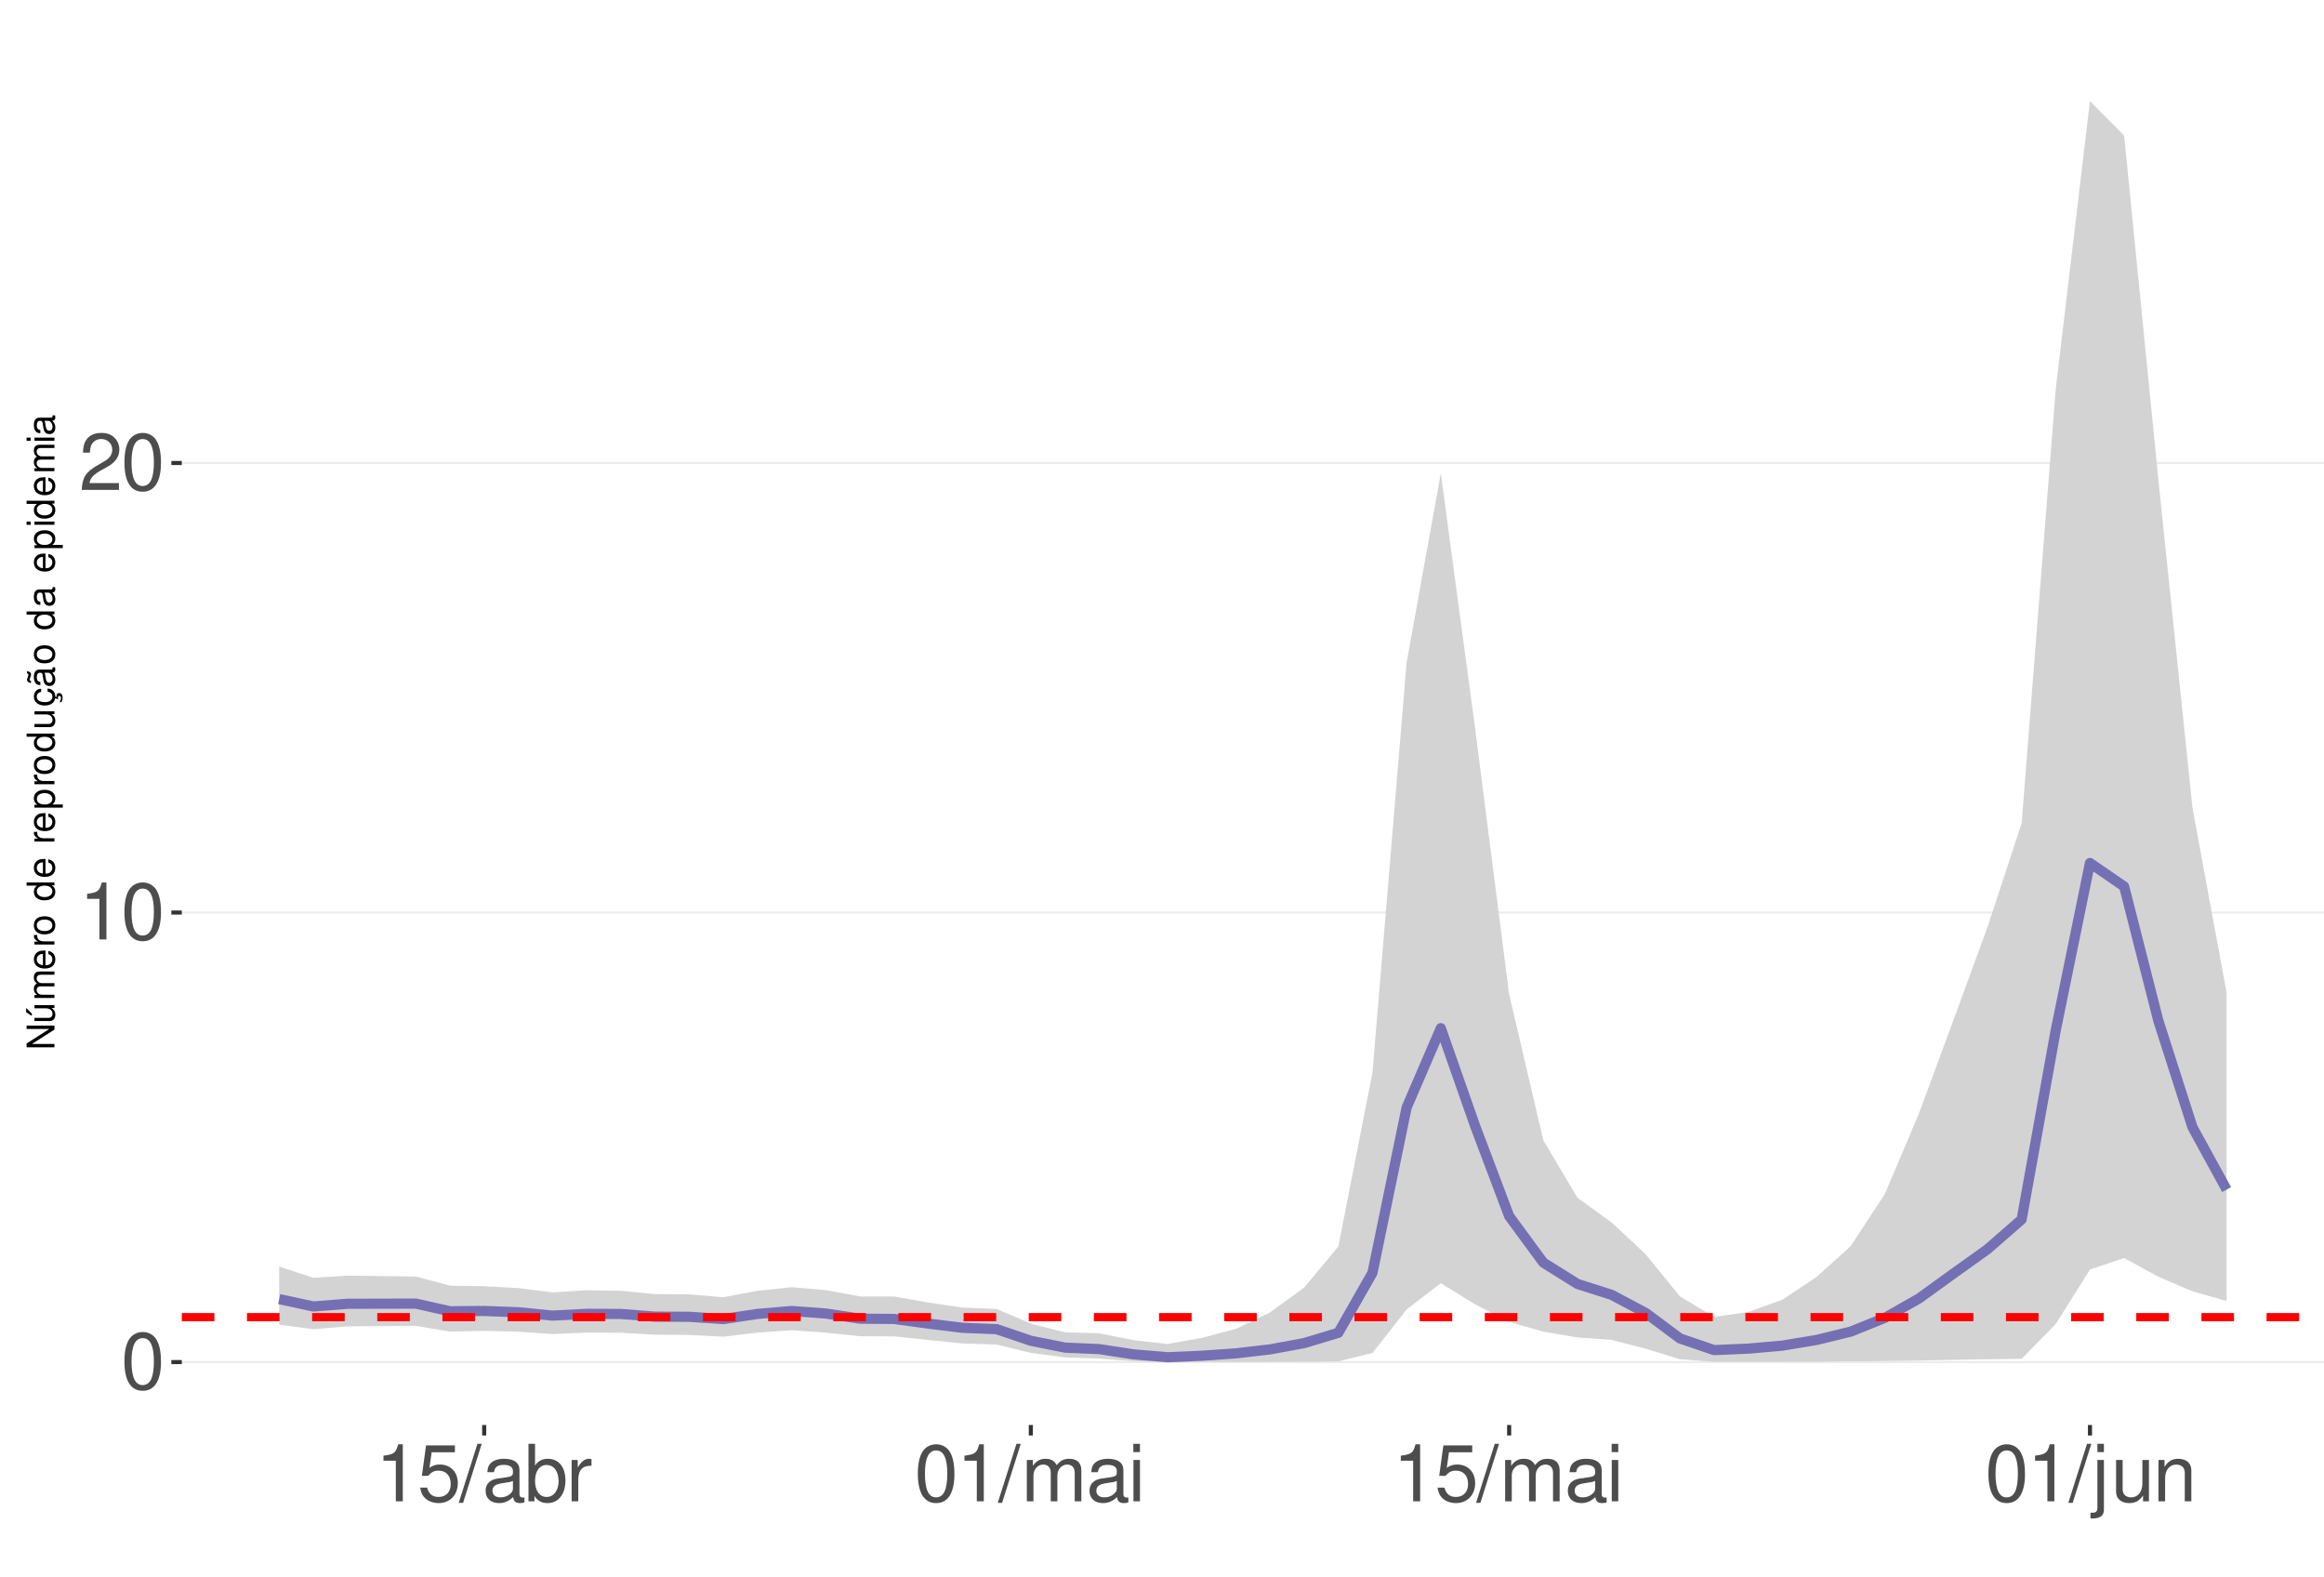
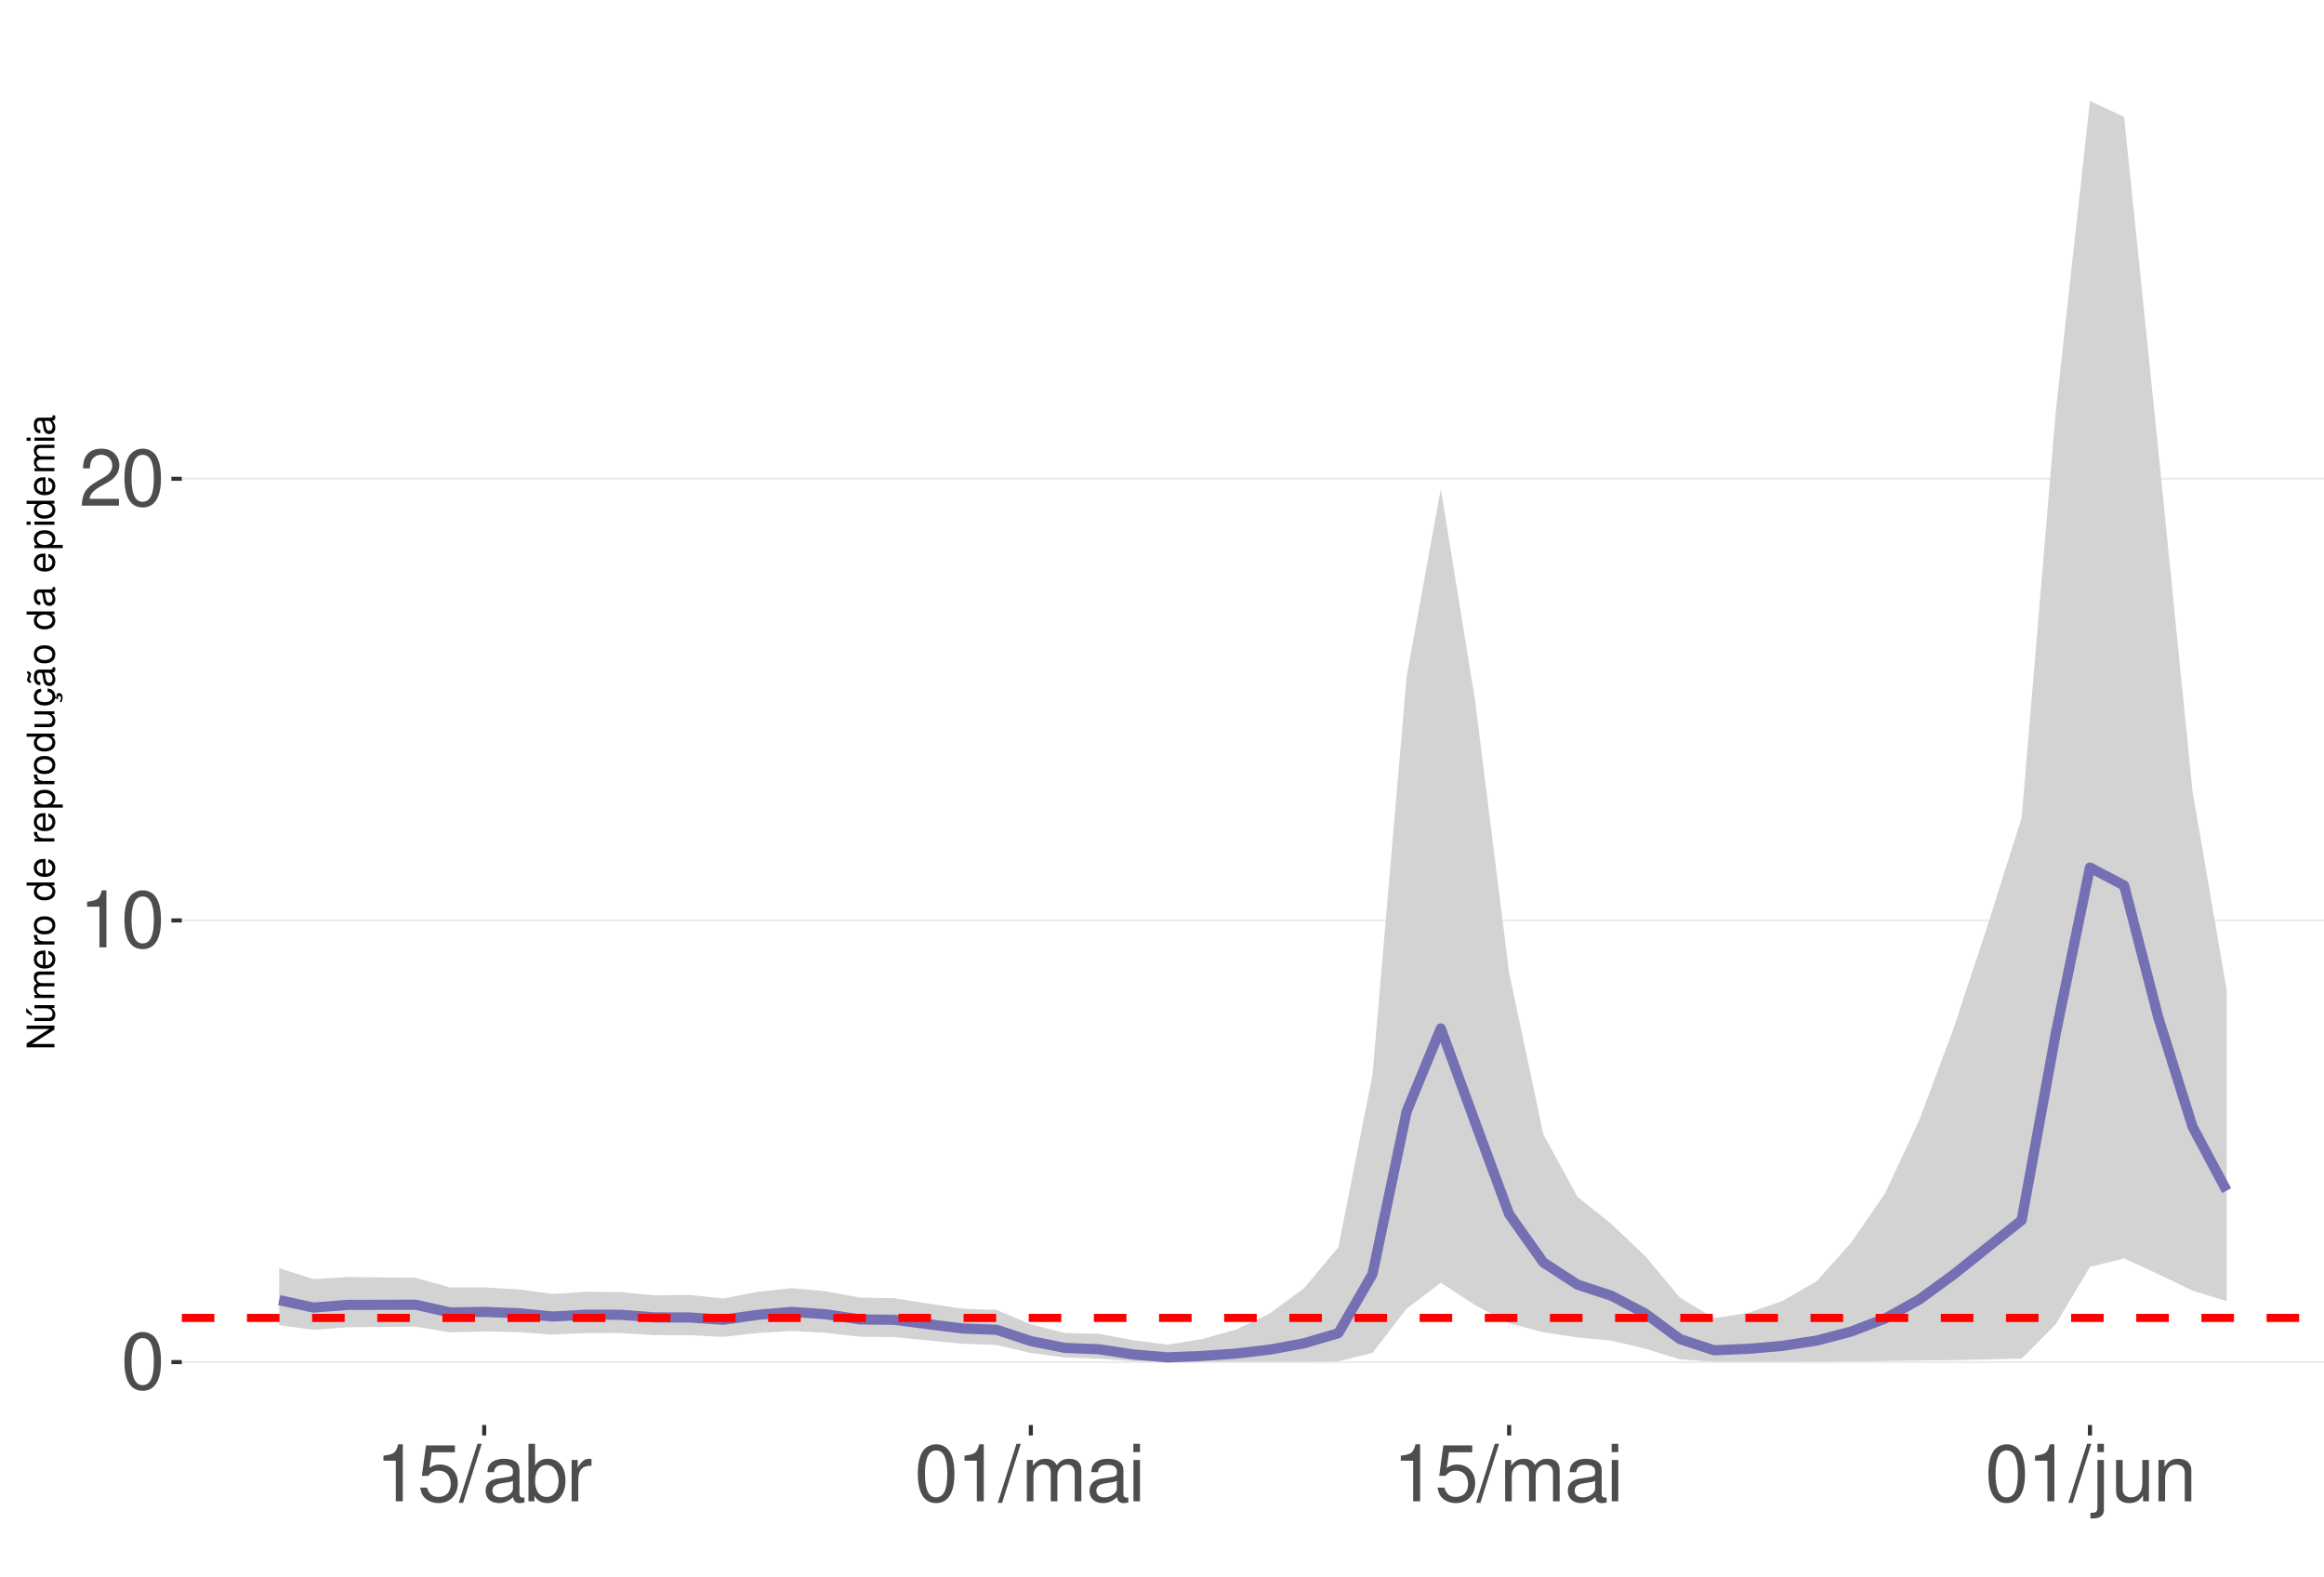
<svg xmlns="http://www.w3.org/2000/svg" xmlns:xlink="http://www.w3.org/1999/xlink" width="609pt" height="413pt" viewBox="0 0 609 413" version="1.1">
  <defs>
    <g>
      <symbol overflow="visible" id="glyph0-0">
        <path style="stroke:none;" d="" />
      </symbol>
      <symbol overflow="visible" id="glyph0-1">
        <path style="stroke:none;" d="M 5.688 -14.938 C 4.312 -14.938 3.078 -14.312 2.312 -13.297 C 1.359 -11.984 0.891 -10 0.891 -7.234 C 0.891 -2.188 2.547 0.469 5.688 0.469 C 8.781 0.469 10.469 -2.188 10.469 -7.109 C 10.469 -10 10.016 -11.938 9.047 -13.297 C 8.281 -14.328 7.062 -14.938 5.688 -14.938 Z M 5.688 -13.328 C 7.641 -13.328 8.609 -11.312 8.609 -7.266 C 8.609 -3.016 7.656 -1.031 5.641 -1.031 C 3.719 -1.031 2.75 -3.094 2.75 -7.203 C 2.75 -11.312 3.719 -13.328 5.688 -13.328 Z M 5.688 -13.328 " />
      </symbol>
      <symbol overflow="visible" id="glyph0-2">
        <path style="stroke:none;" d="M 5.344 -10.641 L 5.344 0 L 7.172 0 L 7.172 -14.938 L 5.969 -14.938 C 5.328 -12.641 4.922 -12.328 2.109 -11.953 L 2.109 -10.641 Z M 5.344 -10.641 " />
      </symbol>
      <symbol overflow="visible" id="glyph0-3">
        <path style="stroke:none;" d="M 10.453 -1.797 L 2.75 -1.797 C 2.938 -3.031 3.594 -3.828 5.391 -4.922 L 7.453 -6.078 C 9.5 -7.203 10.562 -8.734 10.562 -10.578 C 10.562 -11.812 10.062 -12.969 9.188 -13.781 C 8.328 -14.562 7.25 -14.938 5.859 -14.938 C 4 -14.938 2.625 -14.281 1.812 -13 C 1.297 -12.203 1.078 -11.281 1.031 -9.766 L 2.844 -9.766 C 2.906 -10.781 3.031 -11.375 3.281 -11.875 C 3.766 -12.781 4.703 -13.344 5.797 -13.344 C 7.453 -13.344 8.703 -12.141 8.703 -10.531 C 8.703 -9.344 8.016 -8.297 6.719 -7.562 L 4.812 -6.438 C 1.75 -4.688 0.875 -3.281 0.703 -0.016 L 10.453 -0.016 Z M 10.453 -1.797 " />
      </symbol>
      <symbol overflow="visible" id="glyph0-4">
        <path style="stroke:none;" d="M 9.828 -14.641 L 2.266 -14.641 L 1.172 -6.672 L 2.844 -6.672 C 3.703 -7.688 4.406 -8.031 5.562 -8.031 C 7.516 -8.031 8.734 -6.688 8.734 -4.531 C 8.734 -2.422 7.516 -1.141 5.531 -1.141 C 3.953 -1.141 2.969 -1.938 2.547 -3.594 L 0.719 -3.594 C 0.969 -2.391 1.172 -1.812 1.609 -1.281 C 2.438 -0.172 3.922 0.469 5.578 0.469 C 8.531 0.469 10.594 -1.672 10.594 -4.766 C 10.594 -7.656 8.672 -9.641 5.859 -9.641 C 4.828 -9.641 4 -9.375 3.156 -8.766 L 3.734 -12.844 L 9.828 -12.844 Z M 9.828 -14.641 " />
      </symbol>
      <symbol overflow="visible" id="glyph0-5">
        <path style="stroke:none;" d="M 4.734 -15.062 L -0.172 0.406 L 0.969 0.406 L 5.859 -15.062 Z M 4.734 -15.062 " />
      </symbol>
      <symbol overflow="visible" id="glyph0-6">
        <path style="stroke:none;" d="M 11.047 -1.016 C 10.859 -0.969 10.781 -0.969 10.672 -0.969 C 10.078 -0.969 9.75 -1.281 9.75 -1.812 L 9.75 -8.188 C 9.75 -10.094 8.344 -11.141 5.688 -11.141 C 4.094 -11.141 2.828 -10.672 2.094 -9.875 C 1.594 -9.312 1.391 -8.703 1.344 -7.625 L 3.078 -7.625 C 3.219 -8.938 4 -9.547 5.625 -9.547 C 7.188 -9.547 8.031 -8.969 8.031 -7.938 L 8.031 -7.484 C 8.016 -6.734 7.641 -6.469 6.234 -6.281 C 3.797 -5.969 3.422 -5.891 2.766 -5.625 C 1.516 -5.078 0.875 -4.125 0.875 -2.734 C 0.875 -0.766 2.234 0.469 4.422 0.469 C 5.781 0.469 6.875 0 8.094 -1.109 C 8.219 0 8.766 0.469 9.875 0.469 C 10.25 0.469 10.469 0.438 11.047 0.297 Z M 8.031 -3.406 C 8.031 -2.828 7.875 -2.484 7.359 -2 C 6.656 -1.359 5.797 -1.031 4.797 -1.031 C 3.453 -1.031 2.672 -1.672 2.672 -2.766 C 2.672 -3.906 3.406 -4.484 5.266 -4.75 C 7.109 -5 7.453 -5.078 8.031 -5.344 Z M 8.031 -3.406 " />
      </symbol>
      <symbol overflow="visible" id="glyph0-7">
        <path style="stroke:none;" d="M 1.109 -15.062 L 1.109 0 L 2.672 0 L 2.672 -1.391 C 3.484 -0.125 4.578 0.469 6.094 0.469 C 8.938 0.469 10.797 -1.859 10.797 -5.453 C 10.797 -8.969 9.047 -11.141 6.172 -11.141 C 4.688 -11.141 3.641 -10.578 2.828 -9.359 L 2.828 -15.062 Z M 5.844 -9.516 C 7.766 -9.516 9 -7.844 9 -5.266 C 9 -2.812 7.719 -1.141 5.844 -1.141 C 4 -1.141 2.828 -2.781 2.828 -5.328 C 2.828 -7.875 4 -9.516 5.844 -9.516 Z M 5.844 -9.516 " />
      </symbol>
      <symbol overflow="visible" id="glyph0-8">
        <path style="stroke:none;" d="M 1.422 -10.828 L 1.422 0 L 3.156 0 L 3.156 -5.625 C 3.188 -8.219 4.25 -9.375 6.625 -9.312 L 6.625 -11.078 C 6.344 -11.109 6.172 -11.141 5.969 -11.141 C 4.859 -11.141 4 -10.469 3.016 -8.859 L 3.016 -10.828 Z M 1.422 -10.828 " />
      </symbol>
      <symbol overflow="visible" id="glyph0-9">
        <path style="stroke:none;" d="M 1.453 -10.828 L 1.453 0 L 3.188 0 L 3.188 -6.797 C 3.188 -8.359 4.312 -9.625 5.719 -9.625 C 7 -9.625 7.719 -8.844 7.719 -7.453 L 7.719 0 L 9.453 0 L 9.453 -6.797 C 9.453 -8.359 10.594 -9.625 12 -9.625 C 13.266 -9.625 14 -8.812 14 -7.453 L 14 0 L 15.734 0 L 15.734 -8.125 C 15.734 -10.062 14.625 -11.141 12.594 -11.141 C 11.156 -11.141 10.281 -10.703 9.281 -9.484 C 8.641 -10.641 7.766 -11.141 6.359 -11.141 C 4.922 -11.141 3.953 -10.594 3.031 -9.297 L 3.031 -10.828 Z M 1.453 -10.828 " />
      </symbol>
      <symbol overflow="visible" id="glyph0-10">
        <path style="stroke:none;" d="M 3.094 -10.828 L 1.391 -10.828 L 1.391 0 L 3.094 0 Z M 3.094 -15.062 L 1.359 -15.062 L 1.359 -12.891 L 3.094 -12.891 Z M 3.094 -15.062 " />
      </symbol>
      <symbol overflow="visible" id="glyph0-11">
        <path style="stroke:none;" d="M 1.453 -10.828 L 1.453 1.562 C 1.453 2.641 1.109 3 0.047 3 C -0.078 3 -0.141 3 -0.375 2.969 L -0.375 4.438 C -0.172 4.484 -0.062 4.5 0.203 4.5 C 2.141 4.5 3.156 3.734 3.156 2.25 L 3.156 -10.828 Z M 3.156 -15.062 L 1.453 -15.062 L 1.453 -12.891 L 3.156 -12.891 Z M 3.156 -15.062 " />
      </symbol>
      <symbol overflow="visible" id="glyph0-12">
        <path style="stroke:none;" d="M 9.953 0 L 9.953 -10.828 L 8.234 -10.828 L 8.234 -4.688 C 8.234 -2.484 7.078 -1.031 5.281 -1.031 C 3.922 -1.031 3.062 -1.859 3.062 -3.156 L 3.062 -10.828 L 1.344 -10.828 L 1.344 -2.484 C 1.344 -0.688 2.688 0.469 4.797 0.469 C 6.375 0.469 7.391 -0.078 8.406 -1.516 L 8.406 0 Z M 9.953 0 " />
      </symbol>
      <symbol overflow="visible" id="glyph0-13">
        <path style="stroke:none;" d="M 1.453 -10.828 L 1.453 0 L 3.188 0 L 3.188 -5.969 C 3.188 -8.188 4.344 -9.625 6.109 -9.625 C 7.484 -9.625 8.344 -8.797 8.344 -7.5 L 8.344 0 L 10.062 0 L 10.062 -8.188 C 10.062 -9.984 8.719 -11.141 6.625 -11.141 C 5.016 -11.141 3.984 -10.516 3.031 -9 L 3.031 -10.828 Z M 1.453 -10.828 " />
      </symbol>
      <symbol overflow="visible" id="glyph1-0">
        <path style="stroke:none;" d="" />
      </symbol>
      <symbol overflow="visible" id="glyph1-1">
        <path style="stroke:none;" d="M -7.297 -6.453 L -7.297 -5.578 L -1.328 -5.578 L -7.297 -1.766 L -7.297 -0.766 L 0 -0.766 L 0 -1.641 L -5.906 -1.641 L 0 -5.406 L 0 -6.453 Z M -7.297 -6.453 " />
      </symbol>
      <symbol overflow="visible" id="glyph1-2">
        <path style="stroke:none;" d="M 0 -4.812 L -5.234 -4.812 L -5.234 -3.984 L -2.266 -3.984 C -1.203 -3.984 -0.5 -3.438 -0.5 -2.562 C -0.5 -1.906 -0.906 -1.484 -1.531 -1.484 L -5.234 -1.484 L -5.234 -0.656 L -1.203 -0.656 C -0.328 -0.656 0.234 -1.297 0.234 -2.312 C 0.234 -3.094 -0.047 -3.578 -0.734 -4.062 L 0 -4.062 Z M -7.406 -2.953 L -5.922 -2 L -5.922 -2.594 L -7.406 -4.094 Z M -7.406 -2.953 " />
      </symbol>
      <symbol overflow="visible" id="glyph1-3">
        <path style="stroke:none;" d="M -5.234 -0.703 L 0 -0.703 L 0 -1.547 L -3.297 -1.547 C -4.047 -1.547 -4.656 -2.094 -4.656 -2.766 C -4.656 -3.391 -4.281 -3.734 -3.609 -3.734 L 0 -3.734 L 0 -4.578 L -3.297 -4.578 C -4.047 -4.578 -4.656 -5.125 -4.656 -5.812 C -4.656 -6.422 -4.266 -6.781 -3.609 -6.781 L 0 -6.781 L 0 -7.625 L -3.938 -7.625 C -4.875 -7.625 -5.391 -7.078 -5.391 -6.094 C -5.391 -5.406 -5.188 -4.984 -4.594 -4.484 C -5.156 -4.188 -5.391 -3.766 -5.391 -3.078 C -5.391 -2.375 -5.125 -1.906 -4.5 -1.469 L -5.234 -1.469 Z M -5.234 -0.703 " />
      </symbol>
      <symbol overflow="visible" id="glyph1-4">
        <path style="stroke:none;" d="M -2.344 -5.125 C -3.141 -5.125 -3.625 -5.062 -4.016 -4.922 C -4.875 -4.578 -5.391 -3.781 -5.391 -2.797 C -5.391 -1.344 -4.281 -0.406 -2.547 -0.406 C -0.812 -0.406 0.234 -1.297 0.234 -2.781 C 0.234 -3.984 -0.453 -4.812 -1.594 -5.016 L -1.594 -4.188 C -0.906 -3.953 -0.547 -3.484 -0.547 -2.812 C -0.547 -2.281 -0.781 -1.828 -1.219 -1.547 C -1.516 -1.344 -1.812 -1.281 -2.344 -1.266 Z M -3.016 -1.297 C -3.984 -1.359 -4.625 -1.953 -4.625 -2.797 C -4.625 -3.641 -3.953 -4.234 -3.016 -4.234 Z M -3.016 -1.297 " />
      </symbol>
      <symbol overflow="visible" id="glyph1-5">
        <path style="stroke:none;" d="M -5.234 -0.688 L 0 -0.688 L 0 -1.531 L -2.719 -1.531 C -3.984 -1.547 -4.547 -2.062 -4.516 -3.203 L -5.359 -3.203 C -5.375 -3.062 -5.391 -2.984 -5.391 -2.891 C -5.391 -2.344 -5.062 -1.938 -4.297 -1.453 L -5.234 -1.453 Z M -5.234 -0.688 " />
      </symbol>
      <symbol overflow="visible" id="glyph1-6">
        <path style="stroke:none;" d="M -5.391 -2.719 C -5.391 -1.234 -4.344 -0.359 -2.578 -0.359 C -0.812 -0.359 0.234 -1.234 0.234 -2.734 C 0.234 -4.203 -0.812 -5.094 -2.547 -5.094 C -4.359 -5.094 -5.391 -4.234 -5.391 -2.719 Z M -4.625 -2.734 C -4.625 -3.672 -3.844 -4.234 -2.547 -4.234 C -1.312 -4.234 -0.547 -3.656 -0.547 -2.734 C -0.547 -1.797 -1.312 -1.234 -2.578 -1.234 C -3.844 -1.234 -4.625 -1.797 -4.625 -2.734 Z M -4.625 -2.734 " />
      </symbol>
      <symbol overflow="visible" id="glyph1-7">
        <path style="stroke:none;" d="" />
      </symbol>
      <symbol overflow="visible" id="glyph1-8">
        <path style="stroke:none;" d="M -7.297 -4.953 L -7.297 -4.125 L -4.578 -4.125 C -5.109 -3.766 -5.391 -3.203 -5.391 -2.516 C -5.391 -1.156 -4.297 -0.266 -2.625 -0.266 C -0.859 -0.266 0.234 -1.125 0.234 -2.547 C 0.234 -3.266 -0.047 -3.766 -0.688 -4.203 L 0 -4.203 L 0 -4.953 Z M -4.609 -2.656 C -4.609 -3.547 -3.812 -4.125 -2.562 -4.125 C -1.344 -4.125 -0.547 -3.547 -0.547 -2.656 C -0.547 -1.734 -1.359 -1.125 -2.578 -1.125 C -3.797 -1.125 -4.609 -1.734 -4.609 -2.656 Z M -4.609 -2.656 " />
      </symbol>
      <symbol overflow="visible" id="glyph1-9">
        <path style="stroke:none;" d="M 2.188 -0.547 L 2.188 -1.375 L -0.547 -1.375 C -0.016 -1.812 0.234 -2.312 0.234 -2.984 C 0.234 -4.344 -0.859 -5.234 -2.531 -5.234 C -4.297 -5.234 -5.391 -4.375 -5.391 -2.984 C -5.391 -2.266 -5.062 -1.703 -4.453 -1.312 L -5.234 -1.312 L -5.234 -0.547 Z M -4.609 -2.844 C -4.609 -3.766 -3.797 -4.359 -2.547 -4.359 C -1.359 -4.359 -0.547 -3.75 -0.547 -2.844 C -0.547 -1.953 -1.344 -1.375 -2.578 -1.375 C -3.812 -1.375 -4.609 -1.953 -4.609 -2.844 Z M -4.609 -2.844 " />
      </symbol>
      <symbol overflow="visible" id="glyph1-10">
        <path style="stroke:none;" d="M 0 -4.812 L -5.234 -4.812 L -5.234 -3.984 L -2.266 -3.984 C -1.203 -3.984 -0.5 -3.438 -0.5 -2.562 C -0.5 -1.906 -0.906 -1.484 -1.531 -1.484 L -5.234 -1.484 L -5.234 -0.656 L -1.203 -0.656 C -0.328 -0.656 0.234 -1.297 0.234 -2.312 C 0.234 -3.094 -0.047 -3.578 -0.734 -4.062 L 0 -4.062 Z M 0 -4.812 " />
      </symbol>
      <symbol overflow="visible" id="glyph1-11">
        <path style="stroke:none;" d="M 0.234 -2.641 C 0.234 -3.875 -0.547 -4.703 -1.797 -4.766 L -1.797 -3.938 C -0.953 -3.797 -0.531 -3.359 -0.531 -2.656 C -0.531 -1.734 -1.281 -1.188 -2.516 -1.188 C -3.844 -1.188 -4.625 -1.719 -4.625 -2.625 C -4.625 -3.328 -4.203 -3.766 -3.484 -3.875 L -3.484 -4.703 C -3.984 -4.672 -4.312 -4.562 -4.609 -4.359 C -5.094 -4 -5.391 -3.375 -5.391 -2.641 C -5.391 -1.219 -4.266 -0.312 -2.531 -0.312 C -1.469 -0.312 -0.625 -0.672 -0.156 -1.312 C 0.047 -1.594 0.125 -1.812 0.203 -2.25 L 0.922 -1.938 L 0.984 -2.062 C 0.938 -2.188 0.906 -2.25 0.906 -2.375 C 0.906 -2.656 1.047 -2.828 1.281 -2.828 C 1.547 -2.828 1.734 -2.594 1.734 -2.297 C 1.734 -2.031 1.672 -1.844 1.438 -1.406 L 1.406 -1.312 L 1.812 -1.094 C 2.078 -1.75 2.141 -1.953 2.141 -2.344 C 2.141 -3.109 1.781 -3.578 1.203 -3.578 C 0.781 -3.578 0.547 -3.297 0.547 -2.797 C 0.547 -2.703 0.547 -2.641 0.562 -2.516 Z M 0.234 -2.641 " />
      </symbol>
      <symbol overflow="visible" id="glyph1-12">
        <path style="stroke:none;" d="M -0.484 -5.344 C -0.469 -5.266 -0.469 -5.219 -0.469 -5.172 C -0.469 -4.875 -0.625 -4.719 -0.875 -4.719 L -3.953 -4.719 C -4.891 -4.719 -5.391 -4.047 -5.391 -2.75 C -5.391 -1.984 -5.172 -1.375 -4.781 -1.016 C -4.516 -0.766 -4.203 -0.672 -3.688 -0.656 L -3.688 -1.484 C -4.328 -1.562 -4.625 -1.938 -4.625 -2.719 C -4.625 -3.484 -4.344 -3.891 -3.844 -3.891 L -3.625 -3.891 C -3.266 -3.875 -3.125 -3.703 -3.047 -3.016 C -2.891 -1.844 -2.844 -1.656 -2.719 -1.344 C -2.453 -0.734 -2 -0.422 -1.312 -0.422 C -0.375 -0.422 0.234 -1.078 0.234 -2.141 C 0.234 -2.797 0 -3.328 -0.547 -3.922 C 0 -3.984 0.234 -4.234 0.234 -4.781 C 0.234 -4.953 0.203 -5.062 0.141 -5.344 Z M -1.656 -3.891 C -1.375 -3.891 -1.203 -3.812 -0.969 -3.562 C -0.656 -3.219 -0.5 -2.812 -0.5 -2.312 C -0.5 -1.672 -0.812 -1.297 -1.344 -1.297 C -1.891 -1.297 -2.172 -1.656 -2.297 -2.547 C -2.422 -3.438 -2.453 -3.609 -2.594 -3.891 Z M -7.172 -3.75 C -6.922 -3.672 -6.812 -3.547 -6.812 -3.375 C -6.812 -3.25 -6.875 -2.984 -6.984 -2.734 C -7.156 -2.312 -7.172 -2.25 -7.172 -2.047 C -7.172 -1.594 -6.797 -1.297 -6.141 -1.188 L -6.141 -1.766 C -6.375 -1.812 -6.5 -1.938 -6.5 -2.094 C -6.5 -2.203 -6.469 -2.344 -6.375 -2.578 C -6.156 -3.156 -6.125 -3.234 -6.125 -3.438 C -6.125 -3.922 -6.484 -4.219 -7.172 -4.312 Z M -7.172 -3.75 " />
      </symbol>
      <symbol overflow="visible" id="glyph1-13">
        <path style="stroke:none;" d="M -0.484 -5.344 C -0.469 -5.266 -0.469 -5.219 -0.469 -5.172 C -0.469 -4.875 -0.625 -4.719 -0.875 -4.719 L -3.953 -4.719 C -4.891 -4.719 -5.391 -4.047 -5.391 -2.75 C -5.391 -1.984 -5.172 -1.375 -4.781 -1.016 C -4.516 -0.766 -4.203 -0.672 -3.688 -0.656 L -3.688 -1.484 C -4.328 -1.562 -4.625 -1.938 -4.625 -2.719 C -4.625 -3.484 -4.344 -3.891 -3.844 -3.891 L -3.625 -3.891 C -3.266 -3.875 -3.125 -3.703 -3.047 -3.016 C -2.891 -1.844 -2.844 -1.656 -2.719 -1.344 C -2.453 -0.734 -2 -0.422 -1.312 -0.422 C -0.375 -0.422 0.234 -1.078 0.234 -2.141 C 0.234 -2.797 0 -3.328 -0.547 -3.922 C 0 -3.984 0.234 -4.234 0.234 -4.781 C 0.234 -4.953 0.203 -5.062 0.141 -5.344 Z M -1.656 -3.891 C -1.375 -3.891 -1.203 -3.812 -0.969 -3.562 C -0.656 -3.219 -0.5 -2.812 -0.5 -2.312 C -0.5 -1.672 -0.812 -1.297 -1.344 -1.297 C -1.891 -1.297 -2.172 -1.656 -2.297 -2.547 C -2.422 -3.438 -2.453 -3.609 -2.594 -3.891 Z M -1.656 -3.891 " />
      </symbol>
      <symbol overflow="visible" id="glyph1-14">
        <path style="stroke:none;" d="M -5.234 -1.5 L -5.234 -0.672 L 0 -0.672 L 0 -1.5 Z M -7.297 -1.5 L -7.297 -0.656 L -6.234 -0.656 L -6.234 -1.5 Z M -7.297 -1.5 " />
      </symbol>
    </g>
    <clipPath id="clip1">
      <path d="M 47.645 9.961 L 609 9.961 L 609 373.328 L 47.645 373.328 Z M 47.645 9.961 " />
    </clipPath>
    <clipPath id="clip2">
      <path d="M 47.645 356 L 609 356 L 609 358 L 47.645 358 Z M 47.645 356 " />
    </clipPath>
    <clipPath id="clip3">
-       <path d="M 47.645 238 L 609 238 L 609 240 L 47.645 240 Z M 47.645 238 " />
+       <path d="M 47.645 240 L 609 240 L 609 242 L 47.645 242 Z M 47.645 240 " />
    </clipPath>
    <clipPath id="clip4">
-       <path d="M 47.645 121 L 609 121 L 609 122 L 47.645 122 Z M 47.645 121 " />
+       <path d="M 47.645 125 L 609 125 L 609 126 L 47.645 126 Z M 47.645 125 " />
    </clipPath>
    <clipPath id="clip5">
      <path d="M 47.645 344 L 609 344 L 609 347 L 47.645 347 Z M 47.645 344 " />
    </clipPath>
  </defs>
  <g id="surface177">
    <rect x="0" y="0" width="609" height="413" style="fill:rgb(100%,100%,100%);fill-opacity:1;stroke:none;" />
    <rect x="0" y="0" width="609" height="413" style="fill:rgb(100%,100%,100%);fill-opacity:1;stroke:none;" />
    <path style="fill:none;stroke-width:1.067;stroke-linecap:round;stroke-linejoin:round;stroke:rgb(100%,100%,100%);stroke-opacity:1;stroke-miterlimit:10;" d="M 0 413 L 609 413 L 609 0 L 0 0 Z M 0 413 " />
    <g clip-path="url(#clip1)" clip-rule="nonzero">
      <path style=" stroke:none;fill-rule:nonzero;fill:rgb(100%,100%,100%);fill-opacity:1;" d="M 47.645 373.328 L 609 373.328 L 609 9.961 L 47.645 9.961 Z M 47.645 373.328 " />
    </g>
    <g clip-path="url(#clip2)" clip-rule="nonzero">
      <path style="fill:none;stroke-width:0.533;stroke-linecap:butt;stroke-linejoin:round;stroke:rgb(92.157%,92.157%,92.157%);stroke-opacity:1;stroke-miterlimit:10;" d="M 47.645 356.844 L 609 356.844 " />
    </g>
    <g clip-path="url(#clip3)" clip-rule="nonzero">
-       <path style="fill:none;stroke-width:0.533;stroke-linecap:butt;stroke-linejoin:round;stroke:rgb(92.157%,92.157%,92.157%);stroke-opacity:1;stroke-miterlimit:10;" d="M 47.645 239.07 L 609 239.07 " />
+       <path style="fill:none;stroke-width:0.533;stroke-linecap:butt;stroke-linejoin:round;stroke:rgb(92.157%,92.157%,92.157%);stroke-opacity:1;stroke-miterlimit:10;" d="M 47.645 241.137 L 609 241.137 " />
    </g>
    <g clip-path="url(#clip4)" clip-rule="nonzero">
-       <path style="fill:none;stroke-width:0.533;stroke-linecap:butt;stroke-linejoin:round;stroke:rgb(92.157%,92.157%,92.157%);stroke-opacity:1;stroke-miterlimit:10;" d="M 47.645 121.301 L 609 121.301 " />
-     </g>
-     <path style=" stroke:none;fill-rule:nonzero;fill:rgb(82.745%,82.745%,82.745%);fill-opacity:1;" d="M 73.16 331.82 L 82.113 334.762 L 91.066 334.191 L 108.973 334.422 L 117.926 336.82 L 126.879 336.969 L 135.832 337.445 L 144.785 338.582 L 153.738 338.023 L 162.691 338.16 L 171.645 339.031 L 180.598 339.098 L 189.551 339.855 L 198.504 338.168 L 207.457 337.223 L 216.41 337.992 L 225.363 339.652 L 234.316 339.664 L 243.27 341.254 L 252.223 342.559 L 261.176 342.938 L 270.129 346.75 L 279.082 349.043 L 288.035 349.297 L 296.988 351.094 L 305.941 352.098 L 314.895 350.516 L 323.848 348.137 L 332.801 343.832 L 341.754 337.312 L 350.707 326.566 L 359.656 280.988 L 368.609 173.539 L 377.562 123.965 L 386.516 190.586 L 395.469 260.5 L 404.422 298.727 L 413.375 313.809 L 422.328 320.25 L 431.281 328.645 L 440.234 339.641 L 449.188 345.004 L 458.141 343.711 L 467.094 340.484 L 476.047 334.52 L 485 326.434 L 493.953 312.746 L 502.906 291.574 L 511.859 267.359 L 520.812 242.906 L 529.766 215.688 L 538.719 101.785 L 547.672 26.48 L 556.625 35.512 L 565.578 125.461 L 574.531 211.633 L 583.484 260.137 L 583.484 340.832 L 574.531 338.301 L 565.578 334.48 L 556.625 329.566 L 547.672 332.605 L 538.719 346.855 L 529.766 355.98 L 520.812 356.105 L 511.859 356.238 L 502.906 356.445 L 493.953 356.57 L 476.047 356.703 L 467.094 356.738 L 458.141 356.754 L 449.188 356.766 L 440.234 356.09 L 431.281 353.34 L 422.328 351.027 L 413.375 350.395 L 404.422 348.859 L 395.469 346.324 L 386.516 341.684 L 377.562 336.176 L 368.609 343.043 L 359.656 354.449 L 350.707 356.66 L 341.754 356.727 L 332.801 356.766 L 323.848 356.785 L 314.895 356.801 L 305.941 356.812 L 296.988 356.605 L 288.035 355.93 L 279.082 355.621 L 270.129 354.434 L 261.176 352.25 L 252.223 351.965 L 243.27 351.051 L 234.316 350.105 L 225.363 350.066 L 216.41 349.125 L 207.457 348.504 L 198.504 349.121 L 189.551 350.188 L 180.598 349.734 L 171.645 349.66 L 162.691 349.168 L 153.738 349.109 L 144.785 349.504 L 135.832 348.879 L 126.879 348.656 L 117.926 348.859 L 108.973 347.348 L 91.066 347.473 L 82.113 348.234 L 73.16 347.047 Z M 73.16 331.82 " />
-     <path style="fill:none;stroke-width:2.667;stroke-linecap:butt;stroke-linejoin:round;stroke:rgb(45.882%,43.922%,70.196%);stroke-opacity:1;stroke-miterlimit:10;" d="M 73.16 340.34 L 82.113 342.273 L 91.066 341.566 L 108.973 341.523 L 117.926 343.527 L 126.879 343.449 L 135.832 343.785 L 144.785 344.668 L 153.738 344.195 L 162.691 344.23 L 171.645 344.938 L 180.598 344.973 L 189.551 345.574 L 198.504 344.219 L 207.457 343.457 L 216.41 344.117 L 225.363 345.465 L 234.316 345.543 L 243.27 346.762 L 252.223 347.859 L 261.176 348.219 L 270.129 351.258 L 279.082 353.051 L 288.035 353.441 L 296.988 354.816 L 305.941 355.57 L 314.895 355.18 L 323.848 354.555 L 332.801 353.516 L 341.754 351.867 L 350.707 349.172 L 359.656 333.445 L 368.609 290.141 L 377.562 269.359 L 386.516 294.891 L 395.469 318.602 L 404.422 330.777 L 413.375 336.371 L 422.328 339.23 L 431.281 343.98 L 440.234 350.648 L 449.188 353.703 L 458.141 353.316 L 467.094 352.527 L 476.047 351.039 L 485 348.855 L 493.953 345.242 L 502.906 340.16 L 511.859 333.68 L 520.812 327.281 L 529.766 319.473 L 538.719 269.828 L 547.672 226.09 L 556.625 232.242 L 565.578 267.363 L 574.531 295.297 L 583.484 311.645 " />
+       <path style="fill:none;stroke-width:0.533;stroke-linecap:butt;stroke-linejoin:round;stroke:rgb(92.157%,92.157%,92.157%);stroke-opacity:1;stroke-miterlimit:10;" d="M 47.645 125.43 L 609 125.43 " />
+     </g>
+     <path style=" stroke:none;fill-rule:nonzero;fill:rgb(82.745%,82.745%,82.745%);fill-opacity:1;" d="M 73.16 332.246 L 82.113 335.102 L 91.066 334.551 L 108.973 334.762 L 117.926 337.293 L 126.879 337.266 L 135.832 337.777 L 144.785 338.996 L 153.738 338.398 L 162.691 338.504 L 171.645 339.363 L 180.598 339.246 L 189.551 340.184 L 198.504 338.434 L 207.457 337.477 L 216.41 338.289 L 225.363 339.941 L 234.316 340.102 L 243.27 341.539 L 252.223 342.836 L 261.176 343.184 L 270.129 346.934 L 279.082 349.207 L 288.035 349.457 L 296.988 351.129 L 305.941 352.258 L 314.895 350.84 L 323.848 348.348 L 332.801 344.062 L 341.754 337.445 L 350.707 326.754 L 359.656 281.609 L 368.609 177.254 L 377.562 128.059 L 386.516 183.375 L 395.469 254.855 L 404.422 297.172 L 413.375 313.562 L 422.328 320.688 L 431.281 329.258 L 440.234 339.965 L 449.188 345.348 L 458.141 343.938 L 467.094 340.824 L 476.047 335.648 L 485 325.66 L 493.953 312.676 L 502.906 293.496 L 511.859 269.641 L 520.812 242.559 L 529.766 214.254 L 538.719 107.734 L 547.672 26.48 L 556.625 30.613 L 565.578 117.824 L 574.531 207.145 L 583.484 259.32 L 583.484 340.871 L 574.531 338.125 L 565.578 333.801 L 556.625 329.676 L 547.672 331.895 L 538.719 346.914 L 529.766 355.934 L 520.812 356.148 L 511.859 356.324 L 502.906 356.43 L 493.953 356.562 L 485 356.648 L 476.047 356.707 L 467.094 356.742 L 458.141 356.754 L 449.188 356.758 L 440.234 356.125 L 431.281 353.371 L 422.328 351.234 L 413.375 350.391 L 404.422 349.027 L 395.469 346.688 L 386.516 341.898 L 377.562 336.055 L 368.609 342.844 L 359.656 354.422 L 350.707 356.66 L 341.754 356.73 L 332.801 356.766 L 314.895 356.805 L 305.941 356.812 L 296.988 356.602 L 288.035 355.945 L 279.082 355.652 L 270.129 354.473 L 261.176 352.363 L 252.223 352.035 L 243.27 351.184 L 234.316 350.293 L 225.363 350.199 L 216.41 349.184 L 207.457 348.691 L 198.504 349.238 L 189.551 350.242 L 180.598 349.797 L 171.645 349.777 L 162.691 349.246 L 153.738 349.258 L 144.785 349.633 L 135.832 349.008 L 126.879 348.805 L 117.926 349.07 L 108.973 347.559 L 91.066 347.723 L 82.113 348.398 L 73.16 347.16 Z M 73.16 332.246 " />
+     <path style="fill:none;stroke-width:2.667;stroke-linecap:butt;stroke-linejoin:round;stroke:rgb(45.882%,43.922%,70.196%);stroke-opacity:1;stroke-miterlimit:10;" d="M 73.16 340.605 L 82.113 342.559 L 91.066 341.859 L 108.973 341.816 L 117.926 343.832 L 126.879 343.688 L 135.832 344.043 L 144.785 344.906 L 153.738 344.414 L 162.691 344.457 L 171.645 345.137 L 180.598 345.152 L 189.551 345.754 L 198.504 344.465 L 207.457 343.691 L 216.41 344.309 L 225.363 345.668 L 234.316 345.754 L 243.27 346.922 L 252.223 348.039 L 261.176 348.383 L 270.129 351.34 L 279.082 353.129 L 288.035 353.492 L 296.988 354.844 L 305.941 355.609 L 314.895 355.242 L 323.848 354.609 L 332.801 353.57 L 341.754 351.91 L 350.707 349.277 L 359.656 333.801 L 368.609 291.18 L 377.562 269.434 L 386.516 293.93 L 395.469 318.098 L 404.422 330.727 L 413.375 336.547 L 422.328 339.484 L 431.281 344.215 L 440.234 350.824 L 449.188 353.746 L 458.141 353.367 L 467.094 352.594 L 476.047 351.207 L 485 348.871 L 493.953 345.449 L 502.906 340.48 L 511.859 333.965 L 520.812 326.812 L 529.766 319.664 L 538.719 270.676 L 547.672 227.27 L 556.625 231.984 L 565.578 266.574 L 574.531 295.141 L 583.484 311.93 " />
    <g clip-path="url(#clip5)" clip-rule="nonzero">
-       <path style="fill:none;stroke-width:2.134;stroke-linecap:butt;stroke-linejoin:round;stroke:rgb(100%,0%,0%);stroke-opacity:1;stroke-dasharray:8.536,8.536;stroke-miterlimit:10;" d="M 47.645 345.066 L 609 345.066 " />
+       <path style="fill:none;stroke-width:2.134;stroke-linecap:butt;stroke-linejoin:round;stroke:rgb(100%,0%,0%);stroke-opacity:1;stroke-dasharray:8.536,8.536;stroke-miterlimit:10;" d="M 47.645 345.273 L 609 345.273 " />
    </g>
    <g style="fill:rgb(30.196%,30.196%,30.196%);fill-opacity:1;">
      <use xlink:href="#glyph0-1" x="31.715" y="363.897" />
    </g>
    <g style="fill:rgb(30.196%,30.196%,30.196%);fill-opacity:1;">
-       <use xlink:href="#glyph0-2" x="20.715" y="246.124" />
-       <use xlink:href="#glyph0-1" x="31.715" y="246.124" />
-     </g>
-     <g style="fill:rgb(30.196%,30.196%,30.196%);fill-opacity:1;">
-       <use xlink:href="#glyph0-3" x="20.715" y="128.354" />
-       <use xlink:href="#glyph0-1" x="31.715" y="128.354" />
+       <use xlink:href="#glyph0-2" x="20.715" y="248.19" />
+       <use xlink:href="#glyph0-1" x="31.715" y="248.19" />
+     </g>
+     <g style="fill:rgb(30.196%,30.196%,30.196%);fill-opacity:1;">
+       <use xlink:href="#glyph0-3" x="20.715" y="132.483" />
+       <use xlink:href="#glyph0-1" x="31.715" y="132.483" />
    </g>
    <path style="fill:none;stroke-width:1.067;stroke-linecap:butt;stroke-linejoin:round;stroke:rgb(20%,20%,20%);stroke-opacity:1;stroke-miterlimit:10;" d="M 44.906 356.844 L 47.645 356.844 " />
-     <path style="fill:none;stroke-width:1.067;stroke-linecap:butt;stroke-linejoin:round;stroke:rgb(20%,20%,20%);stroke-opacity:1;stroke-miterlimit:10;" d="M 44.906 239.07 L 47.645 239.07 " />
-     <path style="fill:none;stroke-width:1.067;stroke-linecap:butt;stroke-linejoin:round;stroke:rgb(20%,20%,20%);stroke-opacity:1;stroke-miterlimit:10;" d="M 44.906 121.301 L 47.645 121.301 " />
+     <path style="fill:none;stroke-width:1.067;stroke-linecap:butt;stroke-linejoin:round;stroke:rgb(20%,20%,20%);stroke-opacity:1;stroke-miterlimit:10;" d="M 44.906 241.137 L 47.645 241.137 " />
+     <path style="fill:none;stroke-width:1.067;stroke-linecap:butt;stroke-linejoin:round;stroke:rgb(20%,20%,20%);stroke-opacity:1;stroke-miterlimit:10;" d="M 44.906 125.43 L 47.645 125.43 " />
    <path style="fill:none;stroke-width:1.067;stroke-linecap:butt;stroke-linejoin:round;stroke:rgb(20%,20%,20%);stroke-opacity:1;stroke-miterlimit:10;" d="M 126.879 376.07 L 126.879 373.328 " />
    <path style="fill:none;stroke-width:1.067;stroke-linecap:butt;stroke-linejoin:round;stroke:rgb(20%,20%,20%);stroke-opacity:1;stroke-miterlimit:10;" d="M 270.129 376.07 L 270.129 373.328 " />
    <path style="fill:none;stroke-width:1.067;stroke-linecap:butt;stroke-linejoin:round;stroke:rgb(20%,20%,20%);stroke-opacity:1;stroke-miterlimit:10;" d="M 395.469 376.07 L 395.469 373.328 " />
    <path style="fill:none;stroke-width:1.067;stroke-linecap:butt;stroke-linejoin:round;stroke:rgb(20%,20%,20%);stroke-opacity:1;stroke-miterlimit:10;" d="M 547.672 376.07 L 547.672 373.328 " />
    <g style="fill:rgb(30.196%,30.196%,30.196%);fill-opacity:1;">
      <use xlink:href="#glyph0-2" x="98.379" y="393.315" />
      <use xlink:href="#glyph0-4" x="109.379" y="393.315" />
      <use xlink:href="#glyph0-5" x="120.379" y="393.315" />
      <use xlink:href="#glyph0-6" x="126.379" y="393.315" />
      <use xlink:href="#glyph0-7" x="137.379" y="393.315" />
      <use xlink:href="#glyph0-8" x="148.379" y="393.315" />
    </g>
    <g style="fill:rgb(30.196%,30.196%,30.196%);fill-opacity:1;">
      <use xlink:href="#glyph0-1" x="239.629" y="393.315" />
      <use xlink:href="#glyph0-2" x="250.629" y="393.315" />
      <use xlink:href="#glyph0-5" x="261.629" y="393.315" />
      <use xlink:href="#glyph0-9" x="267.629" y="393.315" />
      <use xlink:href="#glyph0-6" x="284.629" y="393.315" />
      <use xlink:href="#glyph0-10" x="295.629" y="393.315" />
    </g>
    <g style="fill:rgb(30.196%,30.196%,30.196%);fill-opacity:1;">
      <use xlink:href="#glyph0-2" x="364.969" y="393.315" />
      <use xlink:href="#glyph0-4" x="375.969" y="393.315" />
      <use xlink:href="#glyph0-5" x="386.969" y="393.315" />
      <use xlink:href="#glyph0-9" x="392.969" y="393.315" />
      <use xlink:href="#glyph0-6" x="409.969" y="393.315" />
      <use xlink:href="#glyph0-10" x="420.969" y="393.315" />
    </g>
    <g style="fill:rgb(30.196%,30.196%,30.196%);fill-opacity:1;">
      <use xlink:href="#glyph0-1" x="520.172" y="393.315" />
      <use xlink:href="#glyph0-2" x="531.172" y="393.315" />
      <use xlink:href="#glyph0-5" x="542.172" y="393.315" />
      <use xlink:href="#glyph0-11" x="548.172" y="393.315" />
      <use xlink:href="#glyph0-12" x="553.172" y="393.315" />
      <use xlink:href="#glyph0-13" x="564.172" y="393.315" />
    </g>
    <g style="fill:rgb(0%,0%,0%);fill-opacity:1;">
      <use xlink:href="#glyph1-1" x="14.263" y="275.145" />
      <use xlink:href="#glyph1-2" x="14.263" y="268.145" />
      <use xlink:href="#glyph1-3" x="14.263" y="262.145" />
      <use xlink:href="#glyph1-4" x="14.263" y="254.145" />
      <use xlink:href="#glyph1-5" x="14.263" y="248.145" />
      <use xlink:href="#glyph1-6" x="14.263" y="245.145" />
      <use xlink:href="#glyph1-7" x="14.263" y="239.145" />
      <use xlink:href="#glyph1-8" x="14.263" y="236.145" />
      <use xlink:href="#glyph1-4" x="14.263" y="230.145" />
      <use xlink:href="#glyph1-7" x="14.263" y="224.145" />
      <use xlink:href="#glyph1-5" x="14.263" y="221.145" />
      <use xlink:href="#glyph1-4" x="14.263" y="218.145" />
      <use xlink:href="#glyph1-9" x="14.263" y="212.145" />
      <use xlink:href="#glyph1-5" x="14.263" y="206.145" />
      <use xlink:href="#glyph1-6" x="14.263" y="203.145" />
      <use xlink:href="#glyph1-8" x="14.263" y="197.145" />
      <use xlink:href="#glyph1-10" x="14.263" y="191.145" />
      <use xlink:href="#glyph1-11" x="14.263" y="185.145" />
      <use xlink:href="#glyph1-12" x="14.263" y="180.145" />
      <use xlink:href="#glyph1-6" x="14.263" y="174.145" />
      <use xlink:href="#glyph1-7" x="14.263" y="168.145" />
      <use xlink:href="#glyph1-8" x="14.263" y="165.145" />
      <use xlink:href="#glyph1-13" x="14.263" y="159.145" />
      <use xlink:href="#glyph1-7" x="14.263" y="153.145" />
      <use xlink:href="#glyph1-4" x="14.263" y="150.145" />
      <use xlink:href="#glyph1-9" x="14.263" y="144.145" />
      <use xlink:href="#glyph1-14" x="14.263" y="138.145" />
      <use xlink:href="#glyph1-8" x="14.263" y="136.145" />
      <use xlink:href="#glyph1-4" x="14.263" y="130.145" />
      <use xlink:href="#glyph1-3" x="14.263" y="124.145" />
      <use xlink:href="#glyph1-14" x="14.263" y="116.145" />
      <use xlink:href="#glyph1-13" x="14.263" y="114.145" />
    </g>
  </g>
</svg>
